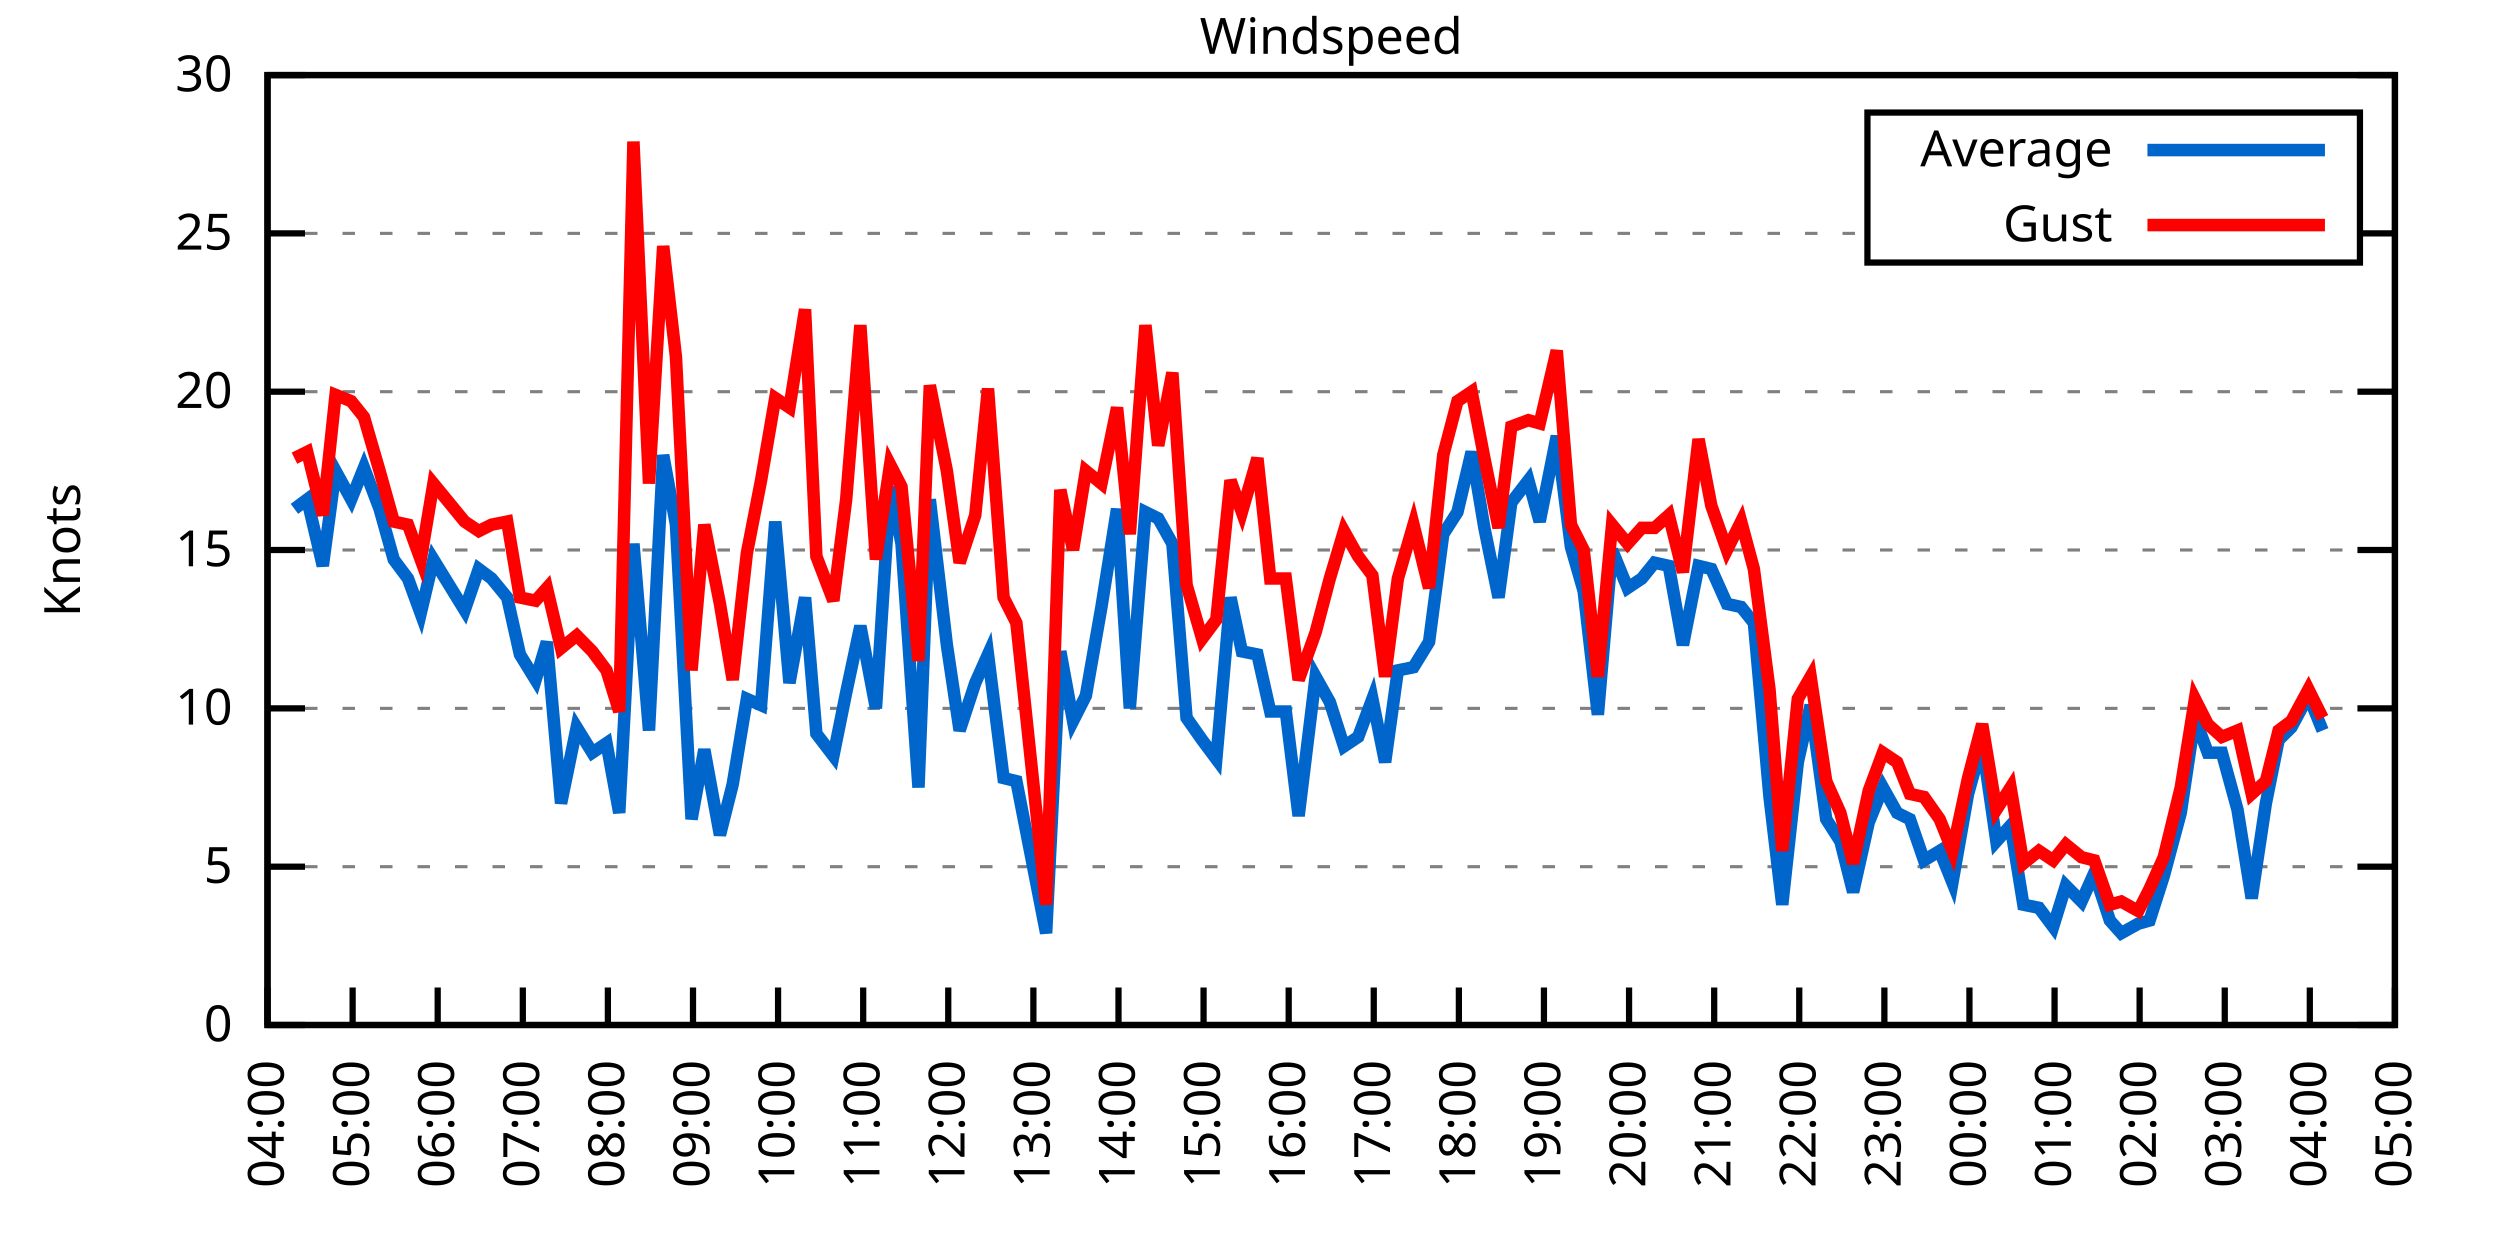
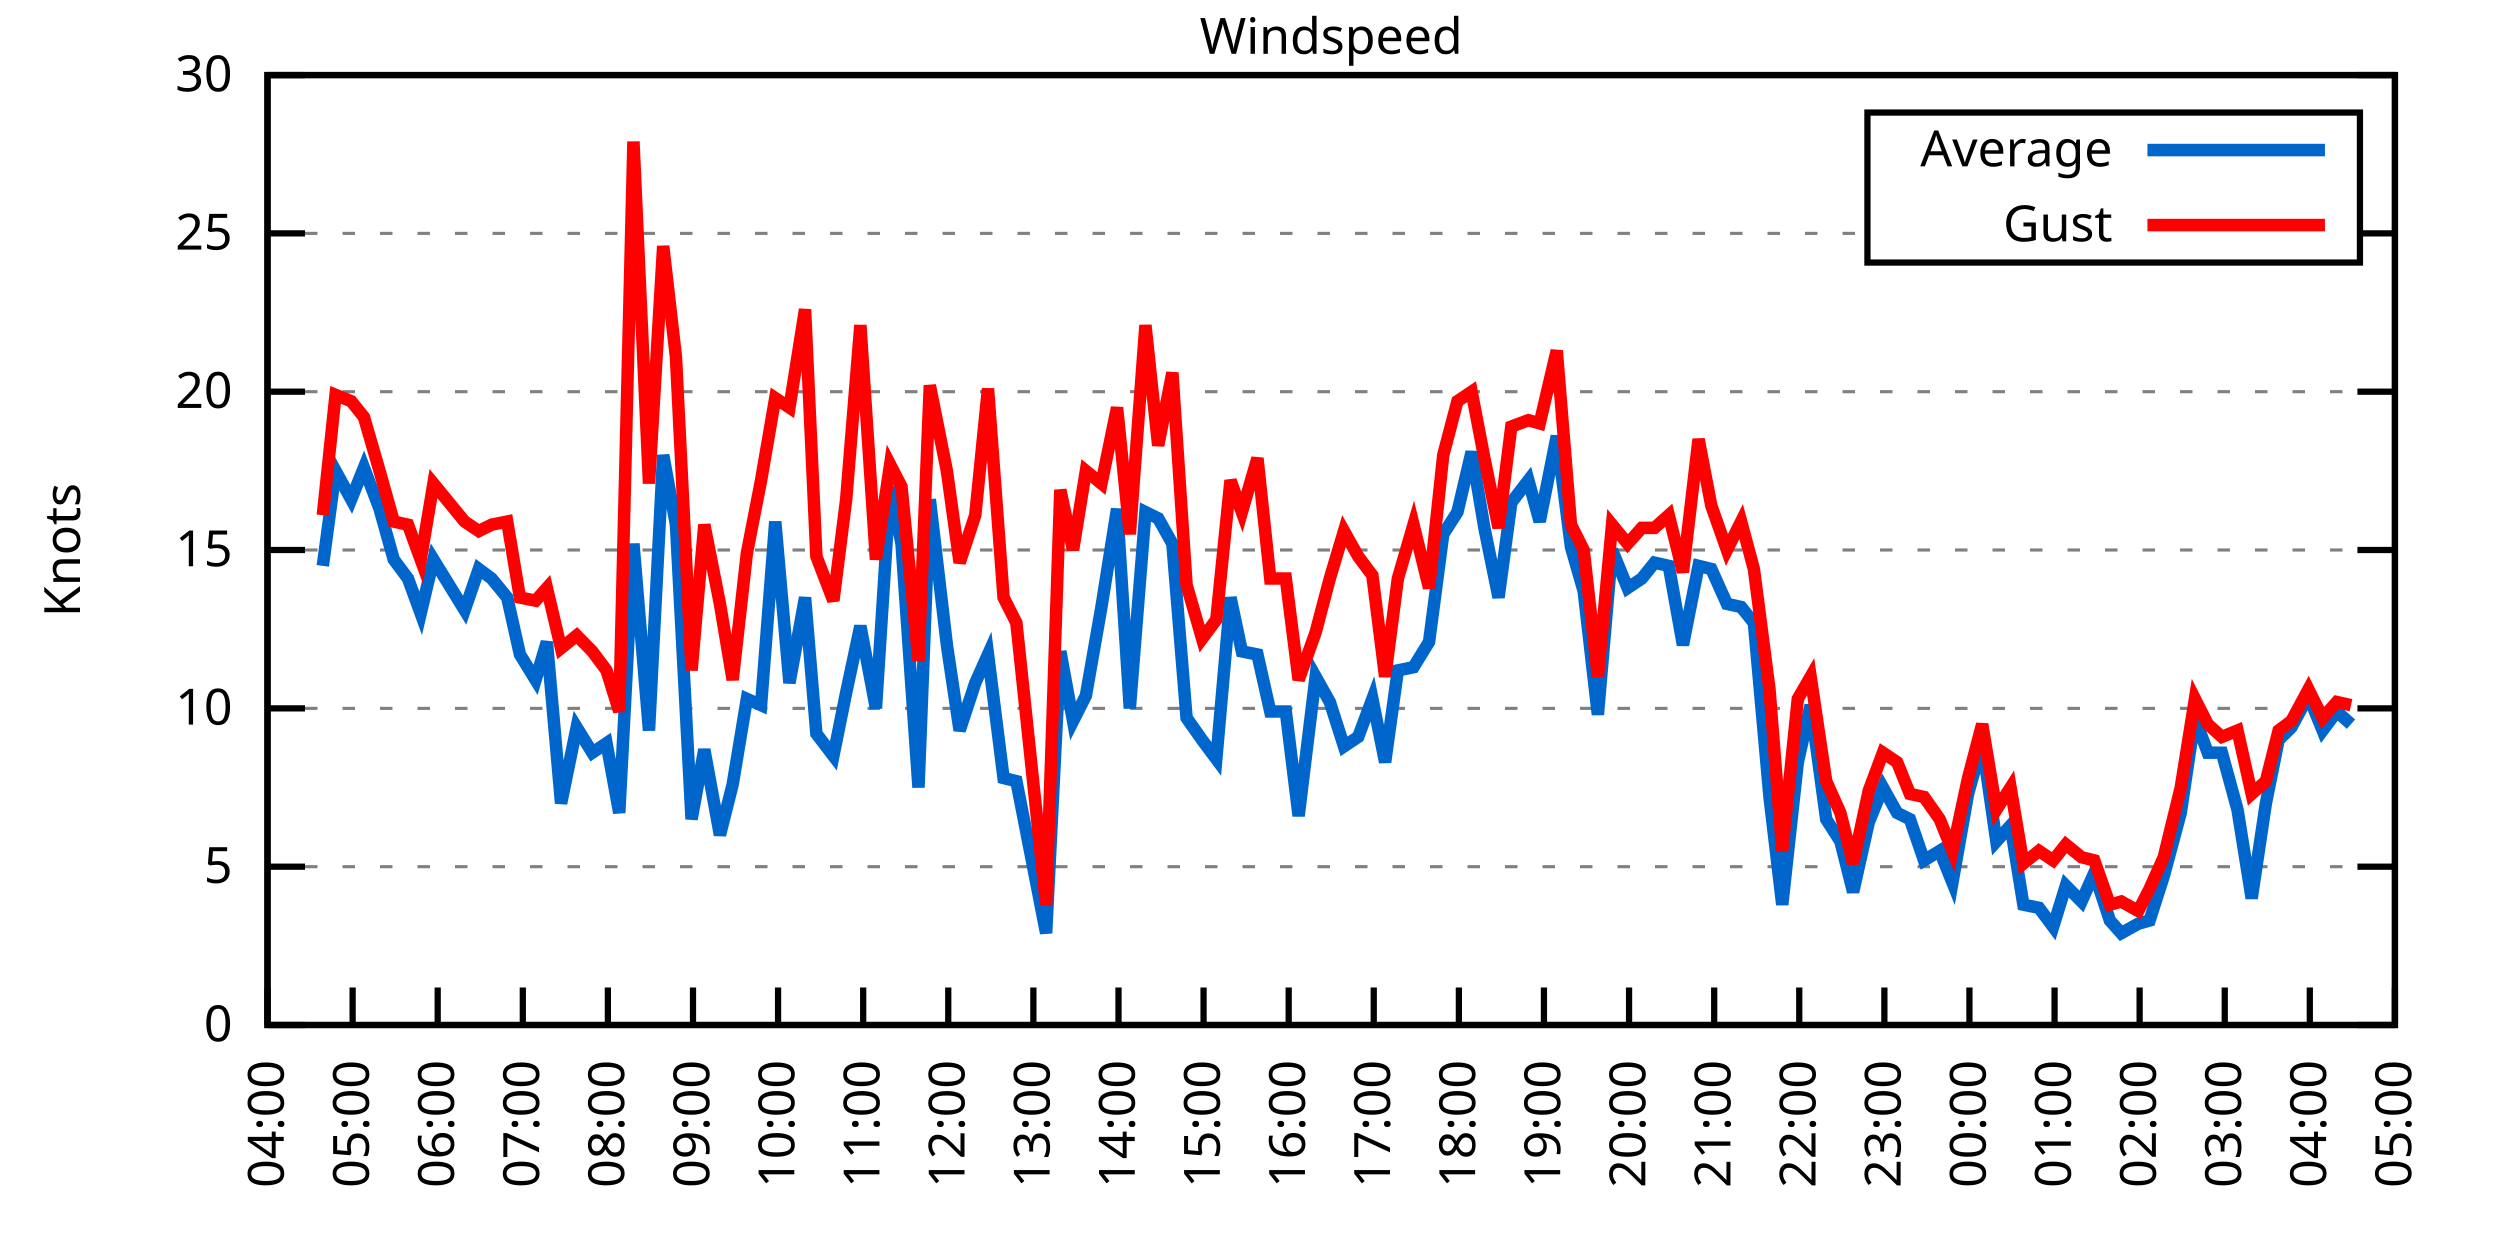
<svg xmlns="http://www.w3.org/2000/svg" xmlns:xlink="http://www.w3.org/1999/xlink" width="400" height="200" viewBox="0 0 400 200">
  <g id="gnuplot_canvas">
    <rect x="0" y="0" width="400" height="200" fill="none" />
    <defs>
      <circle id="gpDot" r="0.5" stroke-width="0.5" stroke="currentColor" />
      <path id="gpPt0" stroke-width="0.333" stroke="currentColor" d="M-1,0 h2 M0,-1 v2" />
      <path id="gpPt1" stroke-width="0.333" stroke="currentColor" d="M-1,-1 L1,1 M1,-1 L-1,1" />
      <path id="gpPt2" stroke-width="0.333" stroke="currentColor" d="M-1,0 L1,0 M0,-1 L0,1 M-1,-1 L1,1 M-1,1 L1,-1" />
      <rect id="gpPt3" stroke-width="0.333" stroke="currentColor" x="-1" y="-1" width="2" height="2" />
      <rect id="gpPt4" stroke-width="0.333" stroke="currentColor" fill="currentColor" x="-1" y="-1" width="2" height="2" />
      <circle id="gpPt5" stroke-width="0.333" stroke="currentColor" cx="0" cy="0" r="1" />
      <use xlink:href="#gpPt5" id="gpPt6" fill="currentColor" stroke="none" />
      <path id="gpPt7" stroke-width="0.333" stroke="currentColor" d="M0,-1.33 L-1.33,0.67 L1.33,0.67 z" />
      <use xlink:href="#gpPt7" id="gpPt8" fill="currentColor" stroke="none" />
      <use xlink:href="#gpPt7" id="gpPt9" stroke="currentColor" transform="rotate(180)" />
      <use xlink:href="#gpPt9" id="gpPt10" fill="currentColor" stroke="none" />
      <use xlink:href="#gpPt3" id="gpPt11" stroke="currentColor" transform="rotate(45)" />
      <use xlink:href="#gpPt11" id="gpPt12" fill="currentColor" stroke="none" />
      <path id="gpPt13" stroke-width="0.333" stroke="currentColor" d="M0,1.330 L1.265,0.411 L0.782,-1.067 L-0.782,-1.076 L-1.265,0.411 z" />
      <use xlink:href="#gpPt13" id="gpPt14" fill="currentColor" stroke="none" />
      <filter id="textbox" filterUnits="objectBoundingBox" x="0" y="0" height="1" width="1">
        <feFlood flood-color="white" flood-opacity="1" result="bgnd" />
        <feComposite in="SourceGraphic" in2="bgnd" operator="atop" />
      </filter>
      <filter id="greybox" filterUnits="objectBoundingBox" x="0" y="0" height="1" width="1">
        <feFlood flood-color="lightgrey" flood-opacity="1" result="grey" />
        <feComposite in="SourceGraphic" in2="grey" operator="atop" />
      </filter>
    </defs>
    <g fill="none" color="white" stroke="currentColor" stroke-width="1.00" stroke-linecap="butt" stroke-linejoin="miter">
</g>
    <g fill="none" color="black" stroke="currentColor" stroke-width="1.00" stroke-linecap="butt" stroke-linejoin="miter">
      <g stroke="none" shape-rendering="crispEdges">
        <polygon fill="rgb(255, 255, 255)" points="42.80,164.00 383.18,164.00 383.18,12.02 42.80,12.02 " />
      </g>
    </g>
    <g fill="none" color="black" stroke="currentColor" stroke-width="1.00" stroke-linecap="butt" stroke-linejoin="miter">
</g>
    <g fill="none" color="black" stroke="black" stroke-width="0.50" stroke-linecap="butt" stroke-linejoin="miter">
</g>
    <g fill="none" color="gray" stroke="currentColor" stroke-width="0.50" stroke-linecap="butt" stroke-linejoin="miter">
      <path stroke="gray" stroke-dasharray="2,4" class="gridline" d="M42.80,164.00 L383.19,164.00  " />
    </g>
    <g fill="none" color="gray" stroke="gray" stroke-width="1.00" stroke-linecap="butt" stroke-linejoin="miter">
</g>
    <g fill="none" color="black" stroke="currentColor" stroke-width="1.00" stroke-linecap="butt" stroke-linejoin="miter">
      <path stroke="black" d="M42.80,164.00 L48.80,164.00 M383.19,164.00 L377.19,164.00  " />
      <g transform="translate(37.20,166.60)" stroke="none" fill="black" font-family="Sans" font-size="8.00" text-anchor="end">
        <text>
          <tspan font-family="Sans"> 0</tspan>
        </text>
      </g>
    </g>
    <g fill="none" color="black" stroke="currentColor" stroke-width="1.00" stroke-linecap="butt" stroke-linejoin="miter">
</g>
    <g fill="none" color="black" stroke="black" stroke-width="0.50" stroke-linecap="butt" stroke-linejoin="miter">
</g>
    <g fill="none" color="gray" stroke="currentColor" stroke-width="0.50" stroke-linecap="butt" stroke-linejoin="miter">
      <path stroke="gray" stroke-dasharray="2,4" class="gridline" d="M42.80,138.67 L383.19,138.67  " />
    </g>
    <g fill="none" color="gray" stroke="gray" stroke-width="1.00" stroke-linecap="butt" stroke-linejoin="miter">
</g>
    <g fill="none" color="black" stroke="currentColor" stroke-width="1.00" stroke-linecap="butt" stroke-linejoin="miter">
      <path stroke="black" d="M42.80,138.67 L48.80,138.67 M383.19,138.67 L377.19,138.67  " />
      <g transform="translate(37.20,141.27)" stroke="none" fill="black" font-family="Sans" font-size="8.00" text-anchor="end">
        <text>
          <tspan font-family="Sans"> 5</tspan>
        </text>
      </g>
    </g>
    <g fill="none" color="black" stroke="currentColor" stroke-width="1.00" stroke-linecap="butt" stroke-linejoin="miter">
</g>
    <g fill="none" color="black" stroke="black" stroke-width="0.50" stroke-linecap="butt" stroke-linejoin="miter">
</g>
    <g fill="none" color="gray" stroke="currentColor" stroke-width="0.50" stroke-linecap="butt" stroke-linejoin="miter">
      <path stroke="gray" stroke-dasharray="2,4" class="gridline" d="M42.80,113.34 L383.19,113.34  " />
    </g>
    <g fill="none" color="gray" stroke="gray" stroke-width="1.00" stroke-linecap="butt" stroke-linejoin="miter">
</g>
    <g fill="none" color="black" stroke="currentColor" stroke-width="1.00" stroke-linecap="butt" stroke-linejoin="miter">
      <path stroke="black" d="M42.80,113.34 L48.80,113.34 M383.19,113.34 L377.19,113.34  " />
      <g transform="translate(37.20,115.94)" stroke="none" fill="black" font-family="Sans" font-size="8.00" text-anchor="end">
        <text>
          <tspan font-family="Sans"> 10</tspan>
        </text>
      </g>
    </g>
    <g fill="none" color="black" stroke="currentColor" stroke-width="1.00" stroke-linecap="butt" stroke-linejoin="miter">
</g>
    <g fill="none" color="black" stroke="black" stroke-width="0.50" stroke-linecap="butt" stroke-linejoin="miter">
</g>
    <g fill="none" color="gray" stroke="currentColor" stroke-width="0.50" stroke-linecap="butt" stroke-linejoin="miter">
      <path stroke="gray" stroke-dasharray="2,4" class="gridline" d="M42.80,88.00 L383.19,88.00  " />
    </g>
    <g fill="none" color="gray" stroke="gray" stroke-width="1.00" stroke-linecap="butt" stroke-linejoin="miter">
</g>
    <g fill="none" color="black" stroke="currentColor" stroke-width="1.00" stroke-linecap="butt" stroke-linejoin="miter">
      <path stroke="black" d="M42.80,88.00 L48.80,88.00 M383.19,88.00 L377.19,88.00  " />
      <g transform="translate(37.20,90.60)" stroke="none" fill="black" font-family="Sans" font-size="8.00" text-anchor="end">
        <text>
          <tspan font-family="Sans"> 15</tspan>
        </text>
      </g>
    </g>
    <g fill="none" color="black" stroke="currentColor" stroke-width="1.00" stroke-linecap="butt" stroke-linejoin="miter">
</g>
    <g fill="none" color="black" stroke="black" stroke-width="0.50" stroke-linecap="butt" stroke-linejoin="miter">
</g>
    <g fill="none" color="gray" stroke="currentColor" stroke-width="0.50" stroke-linecap="butt" stroke-linejoin="miter">
      <path stroke="gray" stroke-dasharray="2,4" class="gridline" d="M42.80,62.67 L383.19,62.67  " />
    </g>
    <g fill="none" color="gray" stroke="gray" stroke-width="1.00" stroke-linecap="butt" stroke-linejoin="miter">
</g>
    <g fill="none" color="black" stroke="currentColor" stroke-width="1.00" stroke-linecap="butt" stroke-linejoin="miter">
      <path stroke="black" d="M42.80,62.67 L48.80,62.67 M383.19,62.67 L377.19,62.67  " />
      <g transform="translate(37.20,65.27)" stroke="none" fill="black" font-family="Sans" font-size="8.00" text-anchor="end">
        <text>
          <tspan font-family="Sans"> 20</tspan>
        </text>
      </g>
    </g>
    <g fill="none" color="black" stroke="currentColor" stroke-width="1.00" stroke-linecap="butt" stroke-linejoin="miter">
</g>
    <g fill="none" color="black" stroke="black" stroke-width="0.50" stroke-linecap="butt" stroke-linejoin="miter">
</g>
    <g fill="none" color="gray" stroke="currentColor" stroke-width="0.50" stroke-linecap="butt" stroke-linejoin="miter">
      <path stroke="gray" stroke-dasharray="2,4" class="gridline" d="M42.80,37.34 L298.79,37.34 M377.59,37.34 L383.19,37.34  " />
    </g>
    <g fill="none" color="gray" stroke="gray" stroke-width="1.00" stroke-linecap="butt" stroke-linejoin="miter">
</g>
    <g fill="none" color="black" stroke="currentColor" stroke-width="1.00" stroke-linecap="butt" stroke-linejoin="miter">
      <path stroke="black" d="M42.80,37.34 L48.80,37.34 M383.19,37.34 L377.19,37.34  " />
      <g transform="translate(37.20,39.94)" stroke="none" fill="black" font-family="Sans" font-size="8.00" text-anchor="end">
        <text>
          <tspan font-family="Sans"> 25</tspan>
        </text>
      </g>
    </g>
    <g fill="none" color="black" stroke="currentColor" stroke-width="1.00" stroke-linecap="butt" stroke-linejoin="miter">
</g>
    <g fill="none" color="black" stroke="black" stroke-width="0.50" stroke-linecap="butt" stroke-linejoin="miter">
</g>
    <g fill="none" color="gray" stroke="currentColor" stroke-width="0.50" stroke-linecap="butt" stroke-linejoin="miter">
      <path stroke="gray" stroke-dasharray="2,4" class="gridline" d="M42.80,12.01 L383.19,12.01  " />
    </g>
    <g fill="none" color="gray" stroke="gray" stroke-width="1.00" stroke-linecap="butt" stroke-linejoin="miter">
</g>
    <g fill="none" color="black" stroke="currentColor" stroke-width="1.00" stroke-linecap="butt" stroke-linejoin="miter">
      <path stroke="black" d="M42.80,12.01 L48.80,12.01 M383.19,12.01 L377.19,12.01  " />
      <g transform="translate(37.20,14.61)" stroke="none" fill="black" font-family="Sans" font-size="8.00" text-anchor="end">
        <text>
          <tspan font-family="Sans"> 30</tspan>
        </text>
      </g>
    </g>
    <g fill="none" color="black" stroke="currentColor" stroke-width="1.00" stroke-linecap="butt" stroke-linejoin="miter">
      <path stroke="black" d="M42.80,164.00 L42.80,158.00  " />
      <g transform="translate(45.40,169.60) rotate(270.00)" stroke="none" fill="black" font-family="Sans" font-size="8.00" text-anchor="end">
        <text>
          <tspan font-family="Sans">04:00</tspan>
        </text>
      </g>
    </g>
    <g fill="none" color="black" stroke="currentColor" stroke-width="1.00" stroke-linecap="butt" stroke-linejoin="miter">
      <path stroke="black" d="M56.42,164.00 L56.42,158.00  " />
      <g transform="translate(59.02,169.60) rotate(270.00)" stroke="none" fill="black" font-family="Sans" font-size="8.00" text-anchor="end">
        <text>
          <tspan font-family="Sans">05:00</tspan>
        </text>
      </g>
    </g>
    <g fill="none" color="black" stroke="currentColor" stroke-width="1.00" stroke-linecap="butt" stroke-linejoin="miter">
      <path stroke="black" d="M70.03,164.00 L70.03,158.00  " />
      <g transform="translate(72.63,169.60) rotate(270.00)" stroke="none" fill="black" font-family="Sans" font-size="8.00" text-anchor="end">
        <text>
          <tspan font-family="Sans">06:00</tspan>
        </text>
      </g>
    </g>
    <g fill="none" color="black" stroke="currentColor" stroke-width="1.00" stroke-linecap="butt" stroke-linejoin="miter">
      <path stroke="black" d="M83.65,164.00 L83.65,158.00  " />
      <g transform="translate(86.25,169.60) rotate(270.00)" stroke="none" fill="black" font-family="Sans" font-size="8.00" text-anchor="end">
        <text>
          <tspan font-family="Sans">07:00</tspan>
        </text>
      </g>
    </g>
    <g fill="none" color="black" stroke="currentColor" stroke-width="1.00" stroke-linecap="butt" stroke-linejoin="miter">
      <path stroke="black" d="M97.26,164.00 L97.26,158.00  " />
      <g transform="translate(99.86,169.60) rotate(270.00)" stroke="none" fill="black" font-family="Sans" font-size="8.00" text-anchor="end">
        <text>
          <tspan font-family="Sans">08:00</tspan>
        </text>
      </g>
    </g>
    <g fill="none" color="black" stroke="currentColor" stroke-width="1.00" stroke-linecap="butt" stroke-linejoin="miter">
      <path stroke="black" d="M110.88,164.00 L110.88,158.00  " />
      <g transform="translate(113.48,169.60) rotate(270.00)" stroke="none" fill="black" font-family="Sans" font-size="8.00" text-anchor="end">
        <text>
          <tspan font-family="Sans">09:00</tspan>
        </text>
      </g>
    </g>
    <g fill="none" color="black" stroke="currentColor" stroke-width="1.00" stroke-linecap="butt" stroke-linejoin="miter">
      <path stroke="black" d="M124.49,164.00 L124.49,158.00  " />
      <g transform="translate(127.09,169.60) rotate(270.00)" stroke="none" fill="black" font-family="Sans" font-size="8.00" text-anchor="end">
        <text>
          <tspan font-family="Sans">10:00</tspan>
        </text>
      </g>
    </g>
    <g fill="none" color="black" stroke="currentColor" stroke-width="1.00" stroke-linecap="butt" stroke-linejoin="miter">
      <path stroke="black" d="M138.11,164.00 L138.11,158.00  " />
      <g transform="translate(140.71,169.60) rotate(270.00)" stroke="none" fill="black" font-family="Sans" font-size="8.00" text-anchor="end">
        <text>
          <tspan font-family="Sans">11:00</tspan>
        </text>
      </g>
    </g>
    <g fill="none" color="black" stroke="currentColor" stroke-width="1.00" stroke-linecap="butt" stroke-linejoin="miter">
      <path stroke="black" d="M151.72,164.00 L151.72,158.00  " />
      <g transform="translate(154.32,169.60) rotate(270.00)" stroke="none" fill="black" font-family="Sans" font-size="8.00" text-anchor="end">
        <text>
          <tspan font-family="Sans">12:00</tspan>
        </text>
      </g>
    </g>
    <g fill="none" color="black" stroke="currentColor" stroke-width="1.00" stroke-linecap="butt" stroke-linejoin="miter">
      <path stroke="black" d="M165.34,164.00 L165.34,158.00  " />
      <g transform="translate(167.94,169.60) rotate(270.00)" stroke="none" fill="black" font-family="Sans" font-size="8.00" text-anchor="end">
        <text>
          <tspan font-family="Sans">13:00</tspan>
        </text>
      </g>
    </g>
    <g fill="none" color="black" stroke="currentColor" stroke-width="1.00" stroke-linecap="butt" stroke-linejoin="miter">
      <path stroke="black" d="M178.96,164.00 L178.96,158.00  " />
      <g transform="translate(181.56,169.60) rotate(270.00)" stroke="none" fill="black" font-family="Sans" font-size="8.00" text-anchor="end">
        <text>
          <tspan font-family="Sans">14:00</tspan>
        </text>
      </g>
    </g>
    <g fill="none" color="black" stroke="currentColor" stroke-width="1.00" stroke-linecap="butt" stroke-linejoin="miter">
      <path stroke="black" d="M192.57,164.00 L192.57,158.00  " />
      <g transform="translate(195.17,169.60) rotate(270.00)" stroke="none" fill="black" font-family="Sans" font-size="8.00" text-anchor="end">
        <text>
          <tspan font-family="Sans">15:00</tspan>
        </text>
      </g>
    </g>
    <g fill="none" color="black" stroke="currentColor" stroke-width="1.00" stroke-linecap="butt" stroke-linejoin="miter">
      <path stroke="black" d="M206.19,164.00 L206.19,158.00  " />
      <g transform="translate(208.79,169.60) rotate(270.00)" stroke="none" fill="black" font-family="Sans" font-size="8.00" text-anchor="end">
        <text>
          <tspan font-family="Sans">16:00</tspan>
        </text>
      </g>
    </g>
    <g fill="none" color="black" stroke="currentColor" stroke-width="1.00" stroke-linecap="butt" stroke-linejoin="miter">
      <path stroke="black" d="M219.80,164.00 L219.80,158.00  " />
      <g transform="translate(222.40,169.60) rotate(270.00)" stroke="none" fill="black" font-family="Sans" font-size="8.00" text-anchor="end">
        <text>
          <tspan font-family="Sans">17:00</tspan>
        </text>
      </g>
    </g>
    <g fill="none" color="black" stroke="currentColor" stroke-width="1.00" stroke-linecap="butt" stroke-linejoin="miter">
      <path stroke="black" d="M233.42,164.00 L233.42,158.00  " />
      <g transform="translate(236.02,169.60) rotate(270.00)" stroke="none" fill="black" font-family="Sans" font-size="8.00" text-anchor="end">
        <text>
          <tspan font-family="Sans">18:00</tspan>
        </text>
      </g>
    </g>
    <g fill="none" color="black" stroke="currentColor" stroke-width="1.00" stroke-linecap="butt" stroke-linejoin="miter">
      <path stroke="black" d="M247.03,164.00 L247.03,158.00  " />
      <g transform="translate(249.63,169.60) rotate(270.00)" stroke="none" fill="black" font-family="Sans" font-size="8.00" text-anchor="end">
        <text>
          <tspan font-family="Sans">19:00</tspan>
        </text>
      </g>
    </g>
    <g fill="none" color="black" stroke="currentColor" stroke-width="1.00" stroke-linecap="butt" stroke-linejoin="miter">
      <path stroke="black" d="M260.65,164.00 L260.65,158.00  " />
      <g transform="translate(263.25,169.60) rotate(270.00)" stroke="none" fill="black" font-family="Sans" font-size="8.00" text-anchor="end">
        <text>
          <tspan font-family="Sans">20:00</tspan>
        </text>
      </g>
    </g>
    <g fill="none" color="black" stroke="currentColor" stroke-width="1.00" stroke-linecap="butt" stroke-linejoin="miter">
      <path stroke="black" d="M274.27,164.00 L274.27,158.00  " />
      <g transform="translate(276.87,169.60) rotate(270.00)" stroke="none" fill="black" font-family="Sans" font-size="8.00" text-anchor="end">
        <text>
          <tspan font-family="Sans">21:00</tspan>
        </text>
      </g>
    </g>
    <g fill="none" color="black" stroke="currentColor" stroke-width="1.00" stroke-linecap="butt" stroke-linejoin="miter">
      <path stroke="black" d="M287.88,164.00 L287.88,158.00  " />
      <g transform="translate(290.48,169.60) rotate(270.00)" stroke="none" fill="black" font-family="Sans" font-size="8.00" text-anchor="end">
        <text>
          <tspan font-family="Sans">22:00</tspan>
        </text>
      </g>
    </g>
    <g fill="none" color="black" stroke="currentColor" stroke-width="1.00" stroke-linecap="butt" stroke-linejoin="miter">
      <path stroke="black" d="M301.50,164.00 L301.50,158.00  " />
      <g transform="translate(304.10,169.60) rotate(270.00)" stroke="none" fill="black" font-family="Sans" font-size="8.00" text-anchor="end">
        <text>
          <tspan font-family="Sans">23:00</tspan>
        </text>
      </g>
    </g>
    <g fill="none" color="black" stroke="currentColor" stroke-width="1.00" stroke-linecap="butt" stroke-linejoin="miter">
      <path stroke="black" d="M315.11,164.00 L315.11,158.00  " />
      <g transform="translate(317.71,169.60) rotate(270.00)" stroke="none" fill="black" font-family="Sans" font-size="8.00" text-anchor="end">
        <text>
          <tspan font-family="Sans">00:00</tspan>
        </text>
      </g>
    </g>
    <g fill="none" color="black" stroke="currentColor" stroke-width="1.00" stroke-linecap="butt" stroke-linejoin="miter">
      <path stroke="black" d="M328.73,164.00 L328.73,158.00  " />
      <g transform="translate(331.33,169.60) rotate(270.00)" stroke="none" fill="black" font-family="Sans" font-size="8.00" text-anchor="end">
        <text>
          <tspan font-family="Sans">01:00</tspan>
        </text>
      </g>
    </g>
    <g fill="none" color="black" stroke="currentColor" stroke-width="1.00" stroke-linecap="butt" stroke-linejoin="miter">
      <path stroke="black" d="M342.34,164.00 L342.34,158.00  " />
      <g transform="translate(344.94,169.60) rotate(270.00)" stroke="none" fill="black" font-family="Sans" font-size="8.00" text-anchor="end">
        <text>
          <tspan font-family="Sans">02:00</tspan>
        </text>
      </g>
    </g>
    <g fill="none" color="black" stroke="currentColor" stroke-width="1.00" stroke-linecap="butt" stroke-linejoin="miter">
      <path stroke="black" d="M355.96,164.00 L355.96,158.00  " />
      <g transform="translate(358.56,169.60) rotate(270.00)" stroke="none" fill="black" font-family="Sans" font-size="8.00" text-anchor="end">
        <text>
          <tspan font-family="Sans">03:00</tspan>
        </text>
      </g>
    </g>
    <g fill="none" color="black" stroke="currentColor" stroke-width="1.00" stroke-linecap="butt" stroke-linejoin="miter">
      <path stroke="black" d="M369.57,164.00 L369.57,158.00  " />
      <g transform="translate(372.17,169.60) rotate(270.00)" stroke="none" fill="black" font-family="Sans" font-size="8.00" text-anchor="end">
        <text>
          <tspan font-family="Sans">04:00</tspan>
        </text>
      </g>
    </g>
    <g fill="none" color="black" stroke="currentColor" stroke-width="1.00" stroke-linecap="butt" stroke-linejoin="miter">
      <path stroke="black" d="M383.19,164.00 L383.19,158.00  " />
      <g transform="translate(385.79,169.60) rotate(270.00)" stroke="none" fill="black" font-family="Sans" font-size="8.00" text-anchor="end">
        <text>
          <tspan font-family="Sans">05:00</tspan>
        </text>
      </g>
    </g>
    <g fill="none" color="black" stroke="currentColor" stroke-width="1.00" stroke-linecap="butt" stroke-linejoin="miter">
</g>
    <g fill="none" color="black" stroke="currentColor" stroke-width="1.00" stroke-linecap="butt" stroke-linejoin="miter">
      <path stroke="black" d="M42.80,12.01 L42.80,164.00 L383.19,164.00 L383.19,12.01 L42.80,12.01 Z  " />
    </g>
    <g fill="none" color="black" stroke="currentColor" stroke-width="1.00" stroke-linecap="butt" stroke-linejoin="miter">
</g>
    <g fill="none" color="black" stroke="currentColor" stroke-width="1.00" stroke-linecap="butt" stroke-linejoin="miter">
      <path stroke="black" d="M298.79,42.01 L298.79,18.01 L377.59,18.01 L377.59,42.01 L298.79,42.01 Z  " />
    </g>
    <g id="Windspeed_plot_1">
      <g fill="none" color="white" stroke="black" stroke-width="2.00" stroke-linecap="butt" stroke-linejoin="miter">
</g>
      <g fill="none" color="black" stroke="currentColor" stroke-width="2.00" stroke-linecap="butt" stroke-linejoin="miter">
        <g transform="translate(337.99,26.61)" stroke="none" fill="black" font-family="Sans" font-size="8.00" text-anchor="end">
          <text>
            <tspan font-family="Sans">Average</tspan>
          </text>
        </g>
      </g>
      <g fill="none" color="black" stroke="currentColor" stroke-width="2.00" stroke-linecap="butt" stroke-linejoin="miter">
-         <path stroke="rgb(  0, 102, 204)" d="M343.59,24.01 L371.99,24.01 M47.11,81.42 L49.15,79.90 L51.65,90.54 L53.69,75.34 L56.19,79.90 L58.23,74.83   L60.73,81.42 L63.00,89.52 L65.27,92.56 L67.31,98.14 L69.35,89.52 L74.34,97.63 L76.61,91.04 L78.65,92.56   L81.15,95.60 L83.19,104.72 L85.69,108.78 L87.50,102.70 L89.77,128.54 L92.27,116.38 L94.77,120.43 L97.04,118.91   L99.08,130.06 L101.35,86.99 L103.84,116.88 L106.11,72.81 L108.15,83.95 L110.65,131.07 L112.69,119.92 L115.19,133.60   L117.23,125.50 L119.50,111.82 L121.77,112.83 L124.04,83.45 L126.31,109.28 L128.81,95.60 L130.62,117.39 L133.34,120.94   L135.39,110.80 L137.66,100.16 L140.15,113.34 L142.42,77.87 L144.24,86.99 L146.96,126.00 L148.77,79.90 L151.50,103.20   L153.54,116.88 L156.04,109.28 L158.08,104.72 L160.57,124.48 L162.62,124.99 L167.38,149.31 L169.65,104.22 L171.69,115.36   L173.74,111.31 L176.23,97.12 L178.73,81.42 L180.77,113.34 L183.27,81.93 L185.31,82.94 L187.58,86.99 L189.85,114.86   L192.34,118.40 L194.61,121.44 L196.88,95.60 L198.70,104.22 L201.19,104.72 L203.24,113.84 L205.73,113.84 L207.78,130.56   L210.50,108.27 L212.77,112.32 L215.04,119.42 L217.31,117.90 L219.58,111.82 L221.62,121.95 L223.66,107.26 L226.16,106.75   L228.65,102.70 L230.92,85.47 L233.19,81.93 L235.46,72.30 L237.50,84.46 L239.77,95.60 L241.81,80.41 L244.54,76.86   L246.35,83.45 L249.08,69.77 L251.35,87.50 L253.39,94.59 L255.66,114.35 L257.93,88.00 L260.42,94.08 L262.69,92.56   L264.73,90.03 L267.00,90.54 L269.27,103.20 L271.77,90.54 L273.81,91.04 L276.31,96.62 L278.58,97.12 L280.62,99.66   L283.12,127.52 L285.16,144.75 L287.65,121.95 L289.70,112.83 L292.19,131.07 L294.46,134.62 L296.50,142.72 L299.00,131.58   L301.27,126.00 L303.54,130.06 L305.58,131.07 L307.85,137.66 L310.35,136.14 L312.39,141.20 L314.89,127.02 L317.15,118.91   L319.42,134.62 L321.69,132.08 L323.74,144.75 L326.23,145.25 L328.50,148.29 L330.54,141.71 L333.04,144.24 L335.08,139.68   L337.58,147.28 L339.39,149.31 L342.12,147.79 L343.93,147.28 L346.20,140.19 L348.92,130.06 L351.19,114.86 L353.24,120.43   L355.50,120.43 L358.00,129.55 L360.27,143.73 L362.54,128.54 L364.58,118.40 L366.62,116.38 L369.35,111.31 L371.62,116.88    " />
+         <path stroke="rgb(  0, 102, 204)" d="M343.59,24.01 L371.99,24.01 M51.65,90.54 L53.69,75.34 L56.19,79.90 L58.23,74.83 L60.73,81.42 L63.00,89.52   L65.27,92.56 L67.31,98.14 L69.35,89.52 L74.34,97.63 L76.61,91.04 L78.65,92.56 L81.15,95.60 L83.19,104.72   L85.69,108.78 L87.50,102.70 L89.77,128.54 L92.27,116.38 L94.77,120.43 L97.04,118.91 L99.08,130.06 L101.35,86.99   L103.84,116.88 L106.11,72.81 L108.15,83.95 L110.65,131.07 L112.69,119.92 L115.19,133.60 L117.23,125.50 L119.50,111.82   L121.77,112.83 L124.04,83.45 L126.31,109.28 L128.81,95.60 L130.62,117.39 L133.34,120.94 L135.39,110.80 L137.66,100.16   L140.15,113.34 L142.42,77.87 L144.24,86.99 L146.96,126.00 L148.77,79.90 L151.50,103.20 L153.54,116.88 L156.04,109.28   L158.08,104.72 L160.57,124.48 L162.62,124.99 L167.38,149.31 L169.65,104.22 L171.69,115.36 L173.74,111.31 L176.23,97.12   L178.73,81.42 L180.77,113.34 L183.27,81.93 L185.31,82.94 L187.58,86.99 L189.85,114.86 L192.34,118.40 L194.61,121.44   L196.88,95.60 L198.70,104.22 L201.19,104.72 L203.24,113.84 L205.73,113.84 L207.78,130.56 L210.50,108.27 L212.77,112.32   L215.04,119.42 L217.31,117.90 L219.58,111.82 L221.62,121.95 L223.66,107.26 L226.16,106.75 L228.65,102.70 L230.92,85.47   L233.19,81.93 L235.46,72.30 L237.50,84.46 L239.77,95.60 L241.81,80.41 L244.54,76.86 L246.35,83.45 L249.08,69.77   L251.35,87.50 L253.39,94.59 L255.66,114.35 L257.93,88.00 L260.42,94.08 L262.69,92.56 L264.73,90.03 L267.00,90.54   L269.27,103.20 L271.77,90.54 L273.81,91.04 L276.31,96.62 L278.58,97.12 L280.62,99.66 L283.12,127.52 L285.16,144.75   L287.65,121.95 L289.70,112.83 L292.19,131.07 L294.46,134.62 L296.50,142.72 L299.00,131.58 L301.27,126.00 L303.54,130.06   L305.58,131.07 L307.85,137.66 L310.35,136.14 L312.39,141.20 L314.89,127.02 L317.15,118.91 L319.42,134.62 L321.69,132.08   L323.74,144.75 L326.23,145.25 L328.50,148.29 L330.54,141.71 L333.04,144.24 L335.08,139.68 L337.58,147.28 L339.39,149.31   L342.12,147.79 L343.93,147.28 L346.20,140.19 L348.92,130.06 L351.19,114.86 L353.24,120.43 L355.50,120.43 L358.00,129.55   L360.27,143.73 L362.54,128.54 L364.58,118.40 L366.62,116.38 L369.35,111.31 L371.62,116.88 L373.89,113.84 L376.16,115.87    " />
      </g>
    </g>
    <g id="Windspeed_plot_2">
      <g fill="none" color="black" stroke="currentColor" stroke-width="2.00" stroke-linecap="butt" stroke-linejoin="miter">
        <g transform="translate(337.99,38.61)" stroke="none" fill="black" font-family="Sans" font-size="8.00" text-anchor="end">
          <text>
            <tspan font-family="Sans">Gust</tspan>
          </text>
        </g>
      </g>
      <g fill="none" color="black" stroke="currentColor" stroke-width="2.00" stroke-linecap="butt" stroke-linejoin="miter">
-         <path stroke="rgb(255,   0,   0)" d="M343.59,36.01 L371.99,36.01 M47.11,73.31 L49.15,72.30 L51.65,82.43 L53.69,63.18 L56.19,64.19 L58.23,66.73   L60.73,75.34 L63.00,83.45 L65.27,83.95 L67.31,89.52 L69.35,77.37 L74.34,83.45 L76.61,84.97 L78.65,83.95   L81.15,83.45 L83.19,95.60 L85.69,96.11 L87.50,94.08 L89.77,103.71 L92.27,101.68 L94.77,104.22 L97.04,107.26   L99.08,113.84 L101.35,22.65 L103.84,77.37 L106.11,39.37 L108.15,57.10 L110.65,107.26 L112.69,83.95 L115.19,96.62   L117.23,108.78 L119.50,88.51 L121.77,76.86 L124.04,63.69 L126.31,65.21 L128.81,49.50 L130.62,89.02 L133.34,96.11   L135.39,79.90 L137.66,52.03 L140.15,89.52 L142.42,74.33 L144.24,77.87 L146.96,105.74 L148.77,61.66 L151.50,75.34   L153.54,90.03 L156.04,82.43 L158.08,62.17 L160.57,95.60 L162.62,99.66 L167.38,144.75 L169.65,78.38 L171.69,88.00   L173.74,75.34 L176.23,77.37 L178.73,65.21 L180.77,85.47 L183.27,52.03 L185.31,71.29 L187.58,59.63 L189.85,93.58   L192.34,102.19 L194.61,99.15 L196.88,76.86 L198.70,81.93 L201.19,73.31 L203.24,92.56 L205.73,92.56 L207.78,108.78   L210.50,101.18 L212.77,92.56 L215.04,84.97 L217.31,89.02 L219.58,92.06 L221.62,108.27 L223.66,92.56 L226.16,83.95   L228.65,94.08 L230.92,72.81 L233.19,64.19 L235.46,62.67 L237.50,73.31 L239.77,84.46 L241.81,68.25 L244.54,67.23   L246.35,67.74 L249.08,56.09 L251.35,83.95 L253.39,88.00 L255.66,108.27 L257.93,83.95 L260.42,86.99 L262.69,84.46   L264.73,84.46 L267.00,82.43 L269.27,91.55 L271.77,70.27 L273.81,80.91 L276.31,88.00 L278.58,83.45 L280.62,91.04   L283.12,110.30 L285.16,136.14 L287.65,111.82 L289.70,108.27 L292.19,124.99 L294.46,130.06 L296.50,138.16 L299.00,126.51   L301.27,120.43 L303.54,121.95 L305.58,127.02 L307.85,127.52 L310.35,131.07 L312.39,136.14 L314.89,124.48 L317.15,115.87   L319.42,129.55 L321.69,126.00 L323.74,138.16 L326.23,136.14 L328.50,137.66 L330.54,135.12 L333.04,137.15 L335.08,137.66   L337.58,144.75 L339.39,144.24 L342.12,145.76 L343.93,142.21 L346.20,137.15 L348.92,126.00 L351.19,111.82 L353.24,115.87   L355.50,117.90 L358.00,116.88 L360.27,127.02 L362.54,124.99 L364.58,116.88 L366.62,115.36 L369.35,110.30 L371.62,114.86    " />
+         <path stroke="rgb(255,   0,   0)" d="M343.59,36.01 L371.99,36.01 M51.65,82.43 L53.69,63.18 L56.19,64.19 L58.23,66.73 L60.73,75.34 L63.00,83.45   L65.27,83.95 L67.31,89.52 L69.35,77.37 L74.34,83.45 L76.61,84.97 L78.65,83.95 L81.15,83.45 L83.19,95.60   L85.69,96.11 L87.50,94.08 L89.77,103.71 L92.27,101.68 L94.77,104.22 L97.04,107.26 L99.08,113.84 L101.35,22.65   L103.84,77.37 L106.11,39.37 L108.15,57.10 L110.65,107.26 L112.69,83.95 L115.19,96.62 L117.23,108.78 L119.50,88.51   L121.77,76.86 L124.04,63.69 L126.31,65.21 L128.81,49.50 L130.62,89.02 L133.34,96.11 L135.39,79.90 L137.66,52.03   L140.15,89.52 L142.42,74.33 L144.24,77.87 L146.96,105.74 L148.77,61.66 L151.50,75.34 L153.54,90.03 L156.04,82.43   L158.08,62.17 L160.57,95.60 L162.62,99.66 L167.38,144.75 L169.65,78.38 L171.69,88.00 L173.74,75.34 L176.23,77.37   L178.73,65.21 L180.77,85.47 L183.27,52.03 L185.31,71.29 L187.58,59.63 L189.85,93.58 L192.34,102.19 L194.61,99.15   L196.88,76.86 L198.70,81.93 L201.19,73.31 L203.24,92.56 L205.73,92.56 L207.78,108.78 L210.50,101.18 L212.77,92.56   L215.04,84.97 L217.31,89.02 L219.58,92.06 L221.62,108.27 L223.66,92.56 L226.16,83.95 L228.65,94.08 L230.92,72.81   L233.19,64.19 L235.46,62.67 L237.50,73.31 L239.77,84.46 L241.81,68.25 L244.54,67.23 L246.35,67.74 L249.08,56.09   L251.35,83.95 L253.39,88.00 L255.66,108.27 L257.93,83.95 L260.42,86.99 L262.69,84.46 L264.73,84.46 L267.00,82.43   L269.27,91.55 L271.77,70.27 L273.81,80.91 L276.31,88.00 L278.58,83.45 L280.62,91.04 L283.12,110.30 L285.16,136.14   L287.65,111.82 L289.70,108.27 L292.19,124.99 L294.46,130.06 L296.50,138.16 L299.00,126.51 L301.27,120.43 L303.54,121.95   L305.58,127.02 L307.85,127.52 L310.35,131.07 L312.39,136.14 L314.89,124.48 L317.15,115.87 L319.42,129.55 L321.69,126.00   L323.74,138.16 L326.23,136.14 L328.50,137.66 L330.54,135.12 L333.04,137.15 L335.08,137.66 L337.58,144.75 L339.39,144.24   L342.12,145.76 L343.93,142.21 L346.20,137.15 L348.92,126.00 L351.19,111.82 L353.24,115.87 L355.50,117.90 L358.00,116.88   L360.27,127.02 L362.54,124.99 L364.58,116.88 L366.62,115.36 L369.35,110.30 L371.62,114.86 L373.89,112.32 L376.16,112.83    " />
      </g>
    </g>
    <g fill="none" color="black" stroke="currentColor" stroke-width="2.00" stroke-linecap="butt" stroke-linejoin="miter">
</g>
    <g fill="none" color="black" stroke="black" stroke-width="1.00" stroke-linecap="butt" stroke-linejoin="miter">
</g>
    <g fill="none" color="black" stroke="currentColor" stroke-width="1.00" stroke-linecap="butt" stroke-linejoin="miter">
      <path stroke="black" d="M42.80,12.01 L42.80,164.00 L383.19,164.00 L383.19,12.01 L42.80,12.01 Z  " />
      <g transform="translate(12.80,88.01) rotate(270.00)" stroke="none" fill="black" font-family="Sans" font-size="8.00" text-anchor="middle">
        <text>
          <tspan font-family="Sans">Knots</tspan>
        </text>
      </g>
    </g>
    <g fill="none" color="black" stroke="currentColor" stroke-width="1.00" stroke-linecap="butt" stroke-linejoin="miter">
</g>
    <g fill="none" color="black" stroke="currentColor" stroke-width="1.00" stroke-linecap="butt" stroke-linejoin="miter">
      <g transform="translate(212.99,8.61)" stroke="none" fill="black" font-family="Sans" font-size="8.00" text-anchor="middle">
        <text>
          <tspan font-family="Sans">Windspeed</tspan>
        </text>
      </g>
    </g>
    <g fill="none" color="black" stroke="currentColor" stroke-width="1.00" stroke-linecap="butt" stroke-linejoin="miter">
</g>
  </g>
</svg>
